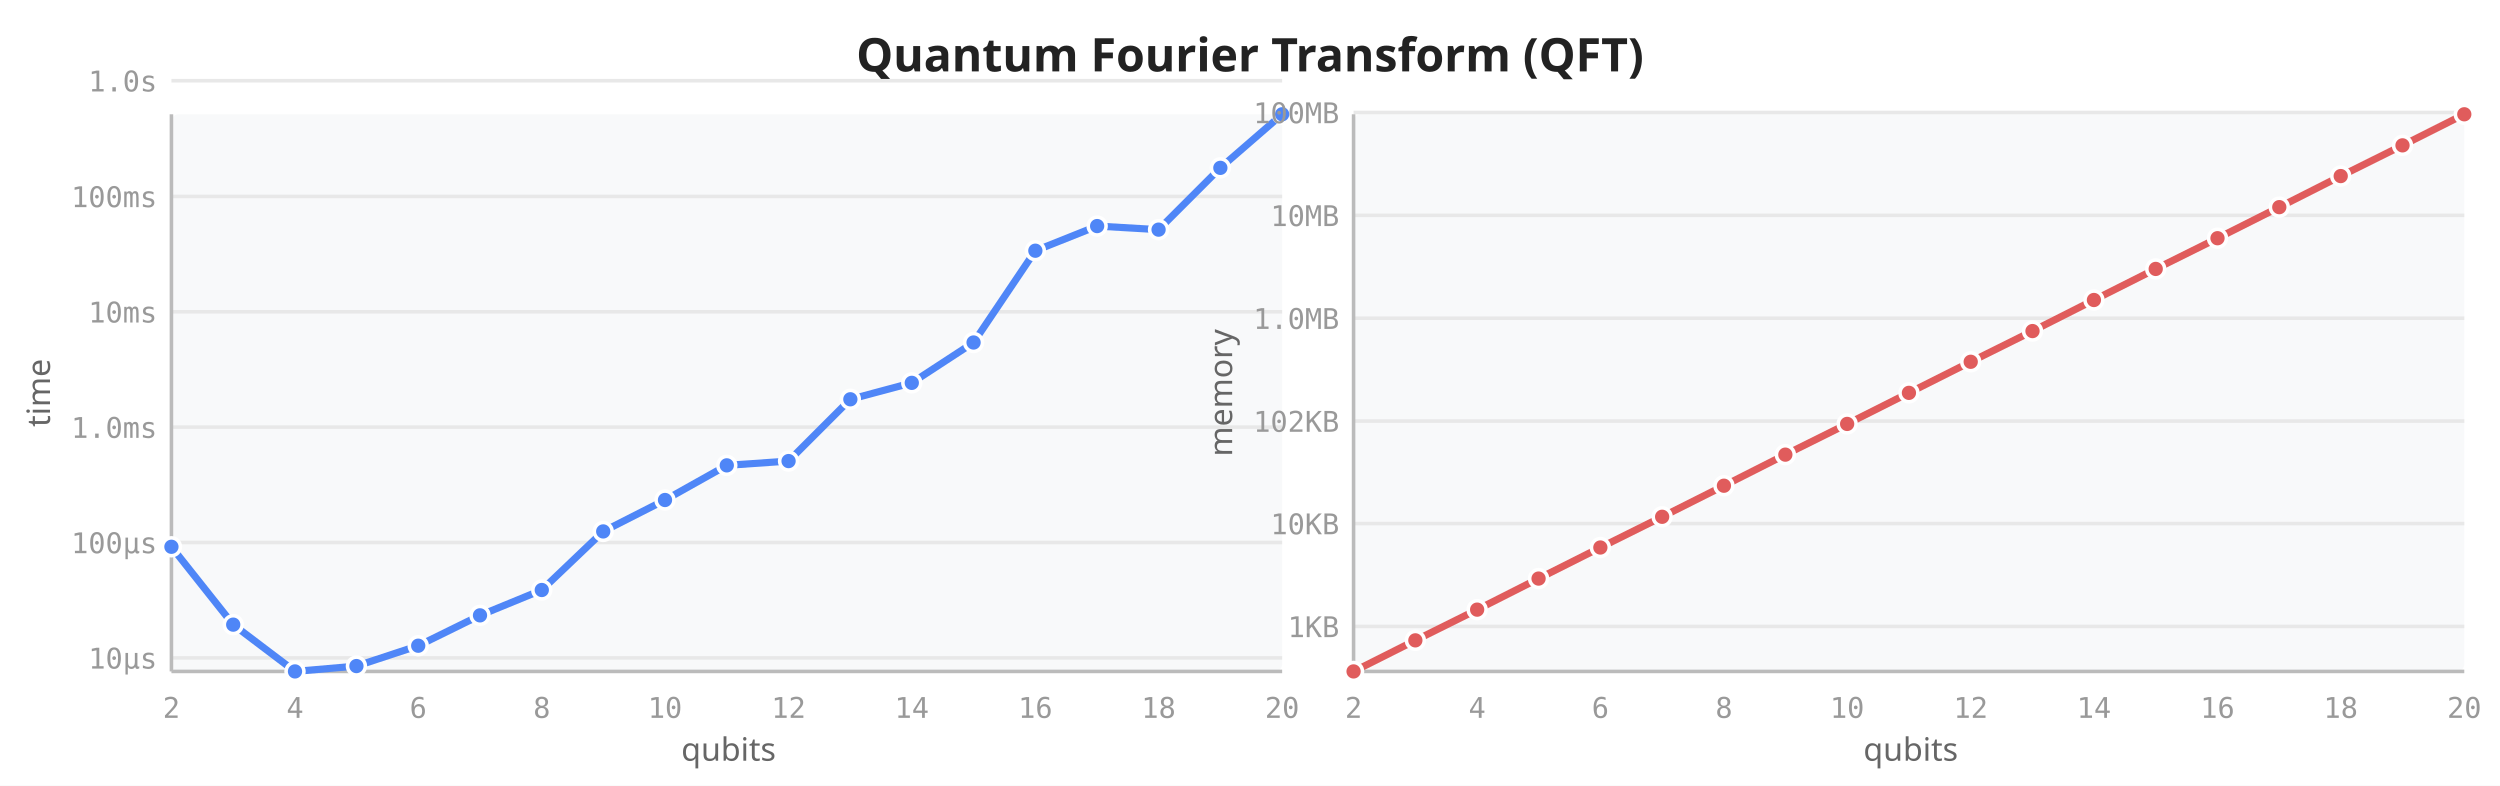
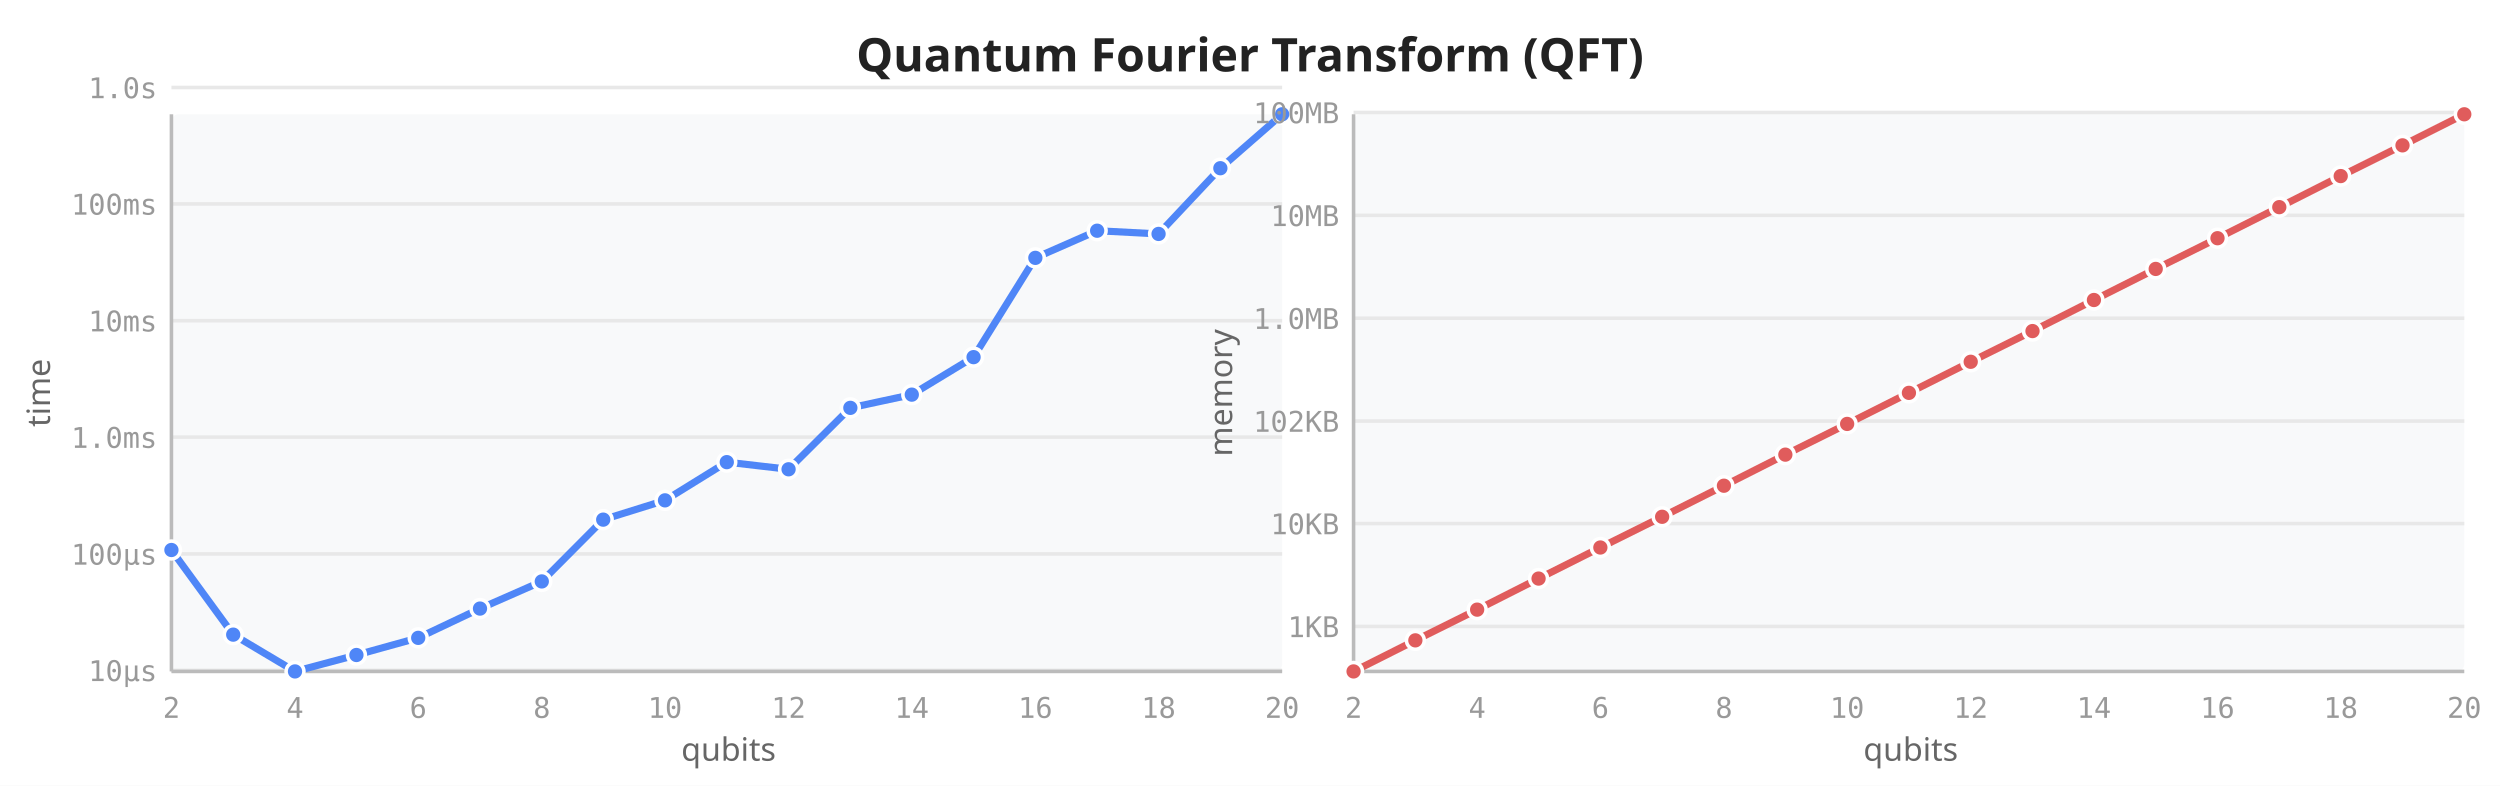
<svg xmlns="http://www.w3.org/2000/svg" viewBox="0 0 700 220" width="700" height="220">
  <rect width="700" height="220" fill="white" />
  <text x="350" y="20" text-anchor="middle" font-size="13" font-weight="600" fill="#222" font-family="sans-serif">Quantum Fourier Transform (QFT)</text>
  <rect x="48" y="32" width="311" height="156" fill="#f8f9fa" rx="2" />
-   <line x1="48" y1="184.2" x2="359" y2="184.2" stroke="#e8e8e8" stroke-width="1" />
-   <line x1="48" y1="151.9" x2="359" y2="151.9" stroke="#e8e8e8" stroke-width="1" />
-   <line x1="48" y1="119.6" x2="359" y2="119.6" stroke="#e8e8e8" stroke-width="1" />
-   <line x1="48" y1="87.3" x2="359" y2="87.3" stroke="#e8e8e8" stroke-width="1" />
-   <line x1="48" y1="55.0" x2="359" y2="55.0" stroke="#e8e8e8" stroke-width="1" />
-   <line x1="48" y1="22.6" x2="359" y2="22.6" stroke="#e8e8e8" stroke-width="1" />
+   <line x1="48" y1="187.7" x2="359" y2="187.7" stroke="#e8e8e8" stroke-width="1" />
+   <line x1="48" y1="155.1" x2="359" y2="155.1" stroke="#e8e8e8" stroke-width="1" />
+   <line x1="48" y1="122.4" x2="359" y2="122.4" stroke="#e8e8e8" stroke-width="1" />
+   <line x1="48" y1="89.8" x2="359" y2="89.8" stroke="#e8e8e8" stroke-width="1" />
+   <line x1="48" y1="57.1" x2="359" y2="57.1" stroke="#e8e8e8" stroke-width="1" />
+   <line x1="48" y1="24.5" x2="359" y2="24.5" stroke="#e8e8e8" stroke-width="1" />
  <line x1="48" y1="32" x2="48" y2="188" stroke="#bbb" stroke-width="1" />
  <line x1="48" y1="188" x2="359" y2="188" stroke="#bbb" stroke-width="1" />
  <text x="48.0" y="201" text-anchor="middle" font-size="8" fill="#999" font-family="monospace">2</text>
  <text x="82.6" y="201" text-anchor="middle" font-size="8" fill="#999" font-family="monospace">4</text>
  <text x="117.1" y="201" text-anchor="middle" font-size="8" fill="#999" font-family="monospace">6</text>
  <text x="151.7" y="201" text-anchor="middle" font-size="8" fill="#999" font-family="monospace">8</text>
  <text x="186.2" y="201" text-anchor="middle" font-size="8" fill="#999" font-family="monospace">10</text>
  <text x="220.8" y="201" text-anchor="middle" font-size="8" fill="#999" font-family="monospace">12</text>
  <text x="255.3" y="201" text-anchor="middle" font-size="8" fill="#999" font-family="monospace">14</text>
  <text x="289.9" y="201" text-anchor="middle" font-size="8" fill="#999" font-family="monospace">16</text>
  <text x="324.4" y="201" text-anchor="middle" font-size="8" fill="#999" font-family="monospace">18</text>
  <text x="359.0" y="201" text-anchor="middle" font-size="8" fill="#999" font-family="monospace">20</text>
-   <text x="44" y="187.2" text-anchor="end" font-size="8" fill="#999" font-family="monospace">10µs</text>
-   <text x="44" y="154.9" text-anchor="end" font-size="8" fill="#999" font-family="monospace">100µs</text>
-   <text x="44" y="122.6" text-anchor="end" font-size="8" fill="#999" font-family="monospace">1.0ms</text>
-   <text x="44" y="90.3" text-anchor="end" font-size="8" fill="#999" font-family="monospace">10ms</text>
-   <text x="44" y="58.0" text-anchor="end" font-size="8" fill="#999" font-family="monospace">100ms</text>
-   <text x="44" y="25.6" text-anchor="end" font-size="8" fill="#999" font-family="monospace">1.0s</text>
+   <text x="44" y="190.7" text-anchor="end" font-size="8" fill="#999" font-family="monospace">10µs</text>
+   <text x="44" y="158.1" text-anchor="end" font-size="8" fill="#999" font-family="monospace">100µs</text>
+   <text x="44" y="125.4" text-anchor="end" font-size="8" fill="#999" font-family="monospace">1.0ms</text>
+   <text x="44" y="92.8" text-anchor="end" font-size="8" fill="#999" font-family="monospace">10ms</text>
+   <text x="44" y="60.1" text-anchor="end" font-size="8" fill="#999" font-family="monospace">100ms</text>
+   <text x="44" y="27.5" text-anchor="end" font-size="8" fill="#999" font-family="monospace">1.0s</text>
  <text transform="translate(14,110) rotate(-90)" text-anchor="middle" font-size="9" fill="#666" font-family="sans-serif">time</text>
  <text x="204" y="213" text-anchor="middle" font-size="9" fill="#666" font-family="sans-serif">qubits</text>
-   <path d="M48.0,153.1 L65.3,174.9 L82.6,188.0 L99.8,186.5 L117.1,180.8 L134.4,172.3 L151.7,165.2 L168.9,148.8 L186.2,140.0 L203.5,130.3 L220.8,129.1 L238.1,111.8 L255.3,107.2 L272.6,95.9 L289.9,70.2 L307.2,63.3 L324.4,64.3 L341.7,47.0 L359.0,32.0" fill="none" stroke="#4f86f7" stroke-width="2" stroke-linejoin="round" stroke-linecap="round" />
-   <circle cx="48.0" cy="153.1" r="2.5" fill="#4f86f7" stroke="white" stroke-width="1" />
-   <circle cx="65.3" cy="174.9" r="2.5" fill="#4f86f7" stroke="white" stroke-width="1" />
+   <path d="M48.0,154.0 L65.3,177.7 L82.6,188.0 L99.8,183.4 L117.1,178.6 L134.4,170.4 L151.7,162.8 L168.9,145.5 L186.2,140.1 L203.5,129.4 L220.8,131.4 L238.1,114.2 L255.3,110.5 L272.6,100.0 L289.9,72.2 L307.2,64.6 L324.4,65.5 L341.7,47.1 L359.0,32.0" fill="none" stroke="#4f86f7" stroke-width="2" stroke-linejoin="round" stroke-linecap="round" />
+   <circle cx="48.0" cy="154.0" r="2.5" fill="#4f86f7" stroke="white" stroke-width="1" />
+   <circle cx="65.3" cy="177.7" r="2.5" fill="#4f86f7" stroke="white" stroke-width="1" />
  <circle cx="82.6" cy="188.0" r="2.5" fill="#4f86f7" stroke="white" stroke-width="1" />
-   <circle cx="99.8" cy="186.5" r="2.5" fill="#4f86f7" stroke="white" stroke-width="1" />
-   <circle cx="117.1" cy="180.8" r="2.5" fill="#4f86f7" stroke="white" stroke-width="1" />
-   <circle cx="134.4" cy="172.3" r="2.5" fill="#4f86f7" stroke="white" stroke-width="1" />
-   <circle cx="151.7" cy="165.2" r="2.5" fill="#4f86f7" stroke="white" stroke-width="1" />
-   <circle cx="168.9" cy="148.8" r="2.5" fill="#4f86f7" stroke="white" stroke-width="1" />
-   <circle cx="186.2" cy="140.0" r="2.5" fill="#4f86f7" stroke="white" stroke-width="1" />
-   <circle cx="203.5" cy="130.3" r="2.5" fill="#4f86f7" stroke="white" stroke-width="1" />
-   <circle cx="220.8" cy="129.1" r="2.5" fill="#4f86f7" stroke="white" stroke-width="1" />
-   <circle cx="238.1" cy="111.8" r="2.5" fill="#4f86f7" stroke="white" stroke-width="1" />
-   <circle cx="255.3" cy="107.2" r="2.5" fill="#4f86f7" stroke="white" stroke-width="1" />
-   <circle cx="272.6" cy="95.9" r="2.5" fill="#4f86f7" stroke="white" stroke-width="1" />
-   <circle cx="289.9" cy="70.2" r="2.5" fill="#4f86f7" stroke="white" stroke-width="1" />
-   <circle cx="307.2" cy="63.3" r="2.5" fill="#4f86f7" stroke="white" stroke-width="1" />
-   <circle cx="324.4" cy="64.3" r="2.5" fill="#4f86f7" stroke="white" stroke-width="1" />
-   <circle cx="341.7" cy="47.0" r="2.5" fill="#4f86f7" stroke="white" stroke-width="1" />
+   <circle cx="99.8" cy="183.4" r="2.5" fill="#4f86f7" stroke="white" stroke-width="1" />
+   <circle cx="117.1" cy="178.6" r="2.5" fill="#4f86f7" stroke="white" stroke-width="1" />
+   <circle cx="134.4" cy="170.4" r="2.5" fill="#4f86f7" stroke="white" stroke-width="1" />
+   <circle cx="151.7" cy="162.8" r="2.5" fill="#4f86f7" stroke="white" stroke-width="1" />
+   <circle cx="168.9" cy="145.5" r="2.5" fill="#4f86f7" stroke="white" stroke-width="1" />
+   <circle cx="186.2" cy="140.1" r="2.5" fill="#4f86f7" stroke="white" stroke-width="1" />
+   <circle cx="203.5" cy="129.4" r="2.5" fill="#4f86f7" stroke="white" stroke-width="1" />
+   <circle cx="220.8" cy="131.4" r="2.5" fill="#4f86f7" stroke="white" stroke-width="1" />
+   <circle cx="238.1" cy="114.2" r="2.5" fill="#4f86f7" stroke="white" stroke-width="1" />
+   <circle cx="255.3" cy="110.5" r="2.5" fill="#4f86f7" stroke="white" stroke-width="1" />
+   <circle cx="272.6" cy="100.0" r="2.5" fill="#4f86f7" stroke="white" stroke-width="1" />
+   <circle cx="289.9" cy="72.2" r="2.5" fill="#4f86f7" stroke="white" stroke-width="1" />
+   <circle cx="307.2" cy="64.6" r="2.5" fill="#4f86f7" stroke="white" stroke-width="1" />
+   <circle cx="324.4" cy="65.5" r="2.5" fill="#4f86f7" stroke="white" stroke-width="1" />
+   <circle cx="341.7" cy="47.1" r="2.5" fill="#4f86f7" stroke="white" stroke-width="1" />
  <circle cx="359.0" cy="32.0" r="2.5" fill="#4f86f7" stroke="white" stroke-width="1" />
  <rect x="379" y="32" width="311" height="156" fill="#f8f9fa" rx="2" />
  <line x1="379" y1="175.4" x2="690" y2="175.4" stroke="#e8e8e8" stroke-width="1" />
  <line x1="379" y1="146.6" x2="690" y2="146.6" stroke="#e8e8e8" stroke-width="1" />
  <line x1="379" y1="117.9" x2="690" y2="117.9" stroke="#e8e8e8" stroke-width="1" />
  <line x1="379" y1="89.1" x2="690" y2="89.1" stroke="#e8e8e8" stroke-width="1" />
  <line x1="379" y1="60.3" x2="690" y2="60.3" stroke="#e8e8e8" stroke-width="1" />
  <line x1="379" y1="31.5" x2="690" y2="31.5" stroke="#e8e8e8" stroke-width="1" />
  <line x1="379" y1="32" x2="379" y2="188" stroke="#bbb" stroke-width="1" />
  <line x1="379" y1="188" x2="690" y2="188" stroke="#bbb" stroke-width="1" />
  <text x="379.0" y="201" text-anchor="middle" font-size="8" fill="#999" font-family="monospace">2</text>
  <text x="413.6" y="201" text-anchor="middle" font-size="8" fill="#999" font-family="monospace">4</text>
  <text x="448.1" y="201" text-anchor="middle" font-size="8" fill="#999" font-family="monospace">6</text>
  <text x="482.7" y="201" text-anchor="middle" font-size="8" fill="#999" font-family="monospace">8</text>
  <text x="517.2" y="201" text-anchor="middle" font-size="8" fill="#999" font-family="monospace">10</text>
  <text x="551.8" y="201" text-anchor="middle" font-size="8" fill="#999" font-family="monospace">12</text>
  <text x="586.3" y="201" text-anchor="middle" font-size="8" fill="#999" font-family="monospace">14</text>
  <text x="620.9" y="201" text-anchor="middle" font-size="8" fill="#999" font-family="monospace">16</text>
  <text x="655.4" y="201" text-anchor="middle" font-size="8" fill="#999" font-family="monospace">18</text>
  <text x="690.0" y="201" text-anchor="middle" font-size="8" fill="#999" font-family="monospace">20</text>
  <text x="375" y="178.4" text-anchor="end" font-size="8" fill="#999" font-family="monospace">1KB</text>
  <text x="375" y="149.6" text-anchor="end" font-size="8" fill="#999" font-family="monospace">10KB</text>
  <text x="375" y="120.9" text-anchor="end" font-size="8" fill="#999" font-family="monospace">102KB</text>
  <text x="375" y="92.1" text-anchor="end" font-size="8" fill="#999" font-family="monospace">1.0MB</text>
  <text x="375" y="63.3" text-anchor="end" font-size="8" fill="#999" font-family="monospace">10MB</text>
  <text x="375" y="34.5" text-anchor="end" font-size="8" fill="#999" font-family="monospace">100MB</text>
  <text transform="translate(345,110) rotate(-90)" text-anchor="middle" font-size="9" fill="#666" font-family="sans-serif">memory</text>
  <text x="535" y="213" text-anchor="middle" font-size="9" fill="#666" font-family="sans-serif">qubits</text>
  <path d="M379.0,188.0 L396.3,179.3 L413.6,170.7 L430.8,162.0 L448.1,153.3 L465.4,144.7 L482.7,136.0 L499.9,127.3 L517.2,118.7 L534.5,110.0 L551.8,101.3 L569.1,92.7 L586.3,84.0 L603.6,75.3 L620.9,66.7 L638.2,58.0 L655.4,49.3 L672.7,40.7 L690.0,32.0" fill="none" stroke="#e05c5c" stroke-width="2" stroke-linejoin="round" stroke-linecap="round" />
  <circle cx="379.0" cy="188.0" r="2.5" fill="#e05c5c" stroke="white" stroke-width="1" />
  <circle cx="396.3" cy="179.3" r="2.5" fill="#e05c5c" stroke="white" stroke-width="1" />
  <circle cx="413.6" cy="170.7" r="2.5" fill="#e05c5c" stroke="white" stroke-width="1" />
  <circle cx="430.8" cy="162.0" r="2.5" fill="#e05c5c" stroke="white" stroke-width="1" />
  <circle cx="448.1" cy="153.3" r="2.5" fill="#e05c5c" stroke="white" stroke-width="1" />
  <circle cx="465.4" cy="144.7" r="2.5" fill="#e05c5c" stroke="white" stroke-width="1" />
  <circle cx="482.7" cy="136.0" r="2.5" fill="#e05c5c" stroke="white" stroke-width="1" />
  <circle cx="499.9" cy="127.3" r="2.5" fill="#e05c5c" stroke="white" stroke-width="1" />
  <circle cx="517.2" cy="118.7" r="2.5" fill="#e05c5c" stroke="white" stroke-width="1" />
  <circle cx="534.5" cy="110.0" r="2.5" fill="#e05c5c" stroke="white" stroke-width="1" />
  <circle cx="551.8" cy="101.3" r="2.5" fill="#e05c5c" stroke="white" stroke-width="1" />
  <circle cx="569.1" cy="92.7" r="2.5" fill="#e05c5c" stroke="white" stroke-width="1" />
  <circle cx="586.3" cy="84.0" r="2.5" fill="#e05c5c" stroke="white" stroke-width="1" />
  <circle cx="603.6" cy="75.3" r="2.5" fill="#e05c5c" stroke="white" stroke-width="1" />
  <circle cx="620.9" cy="66.7" r="2.5" fill="#e05c5c" stroke="white" stroke-width="1" />
  <circle cx="638.2" cy="58.0" r="2.5" fill="#e05c5c" stroke="white" stroke-width="1" />
  <circle cx="655.4" cy="49.3" r="2.5" fill="#e05c5c" stroke="white" stroke-width="1" />
  <circle cx="672.7" cy="40.7" r="2.5" fill="#e05c5c" stroke="white" stroke-width="1" />
  <circle cx="690.0" cy="32.0" r="2.5" fill="#e05c5c" stroke="white" stroke-width="1" />
</svg>
